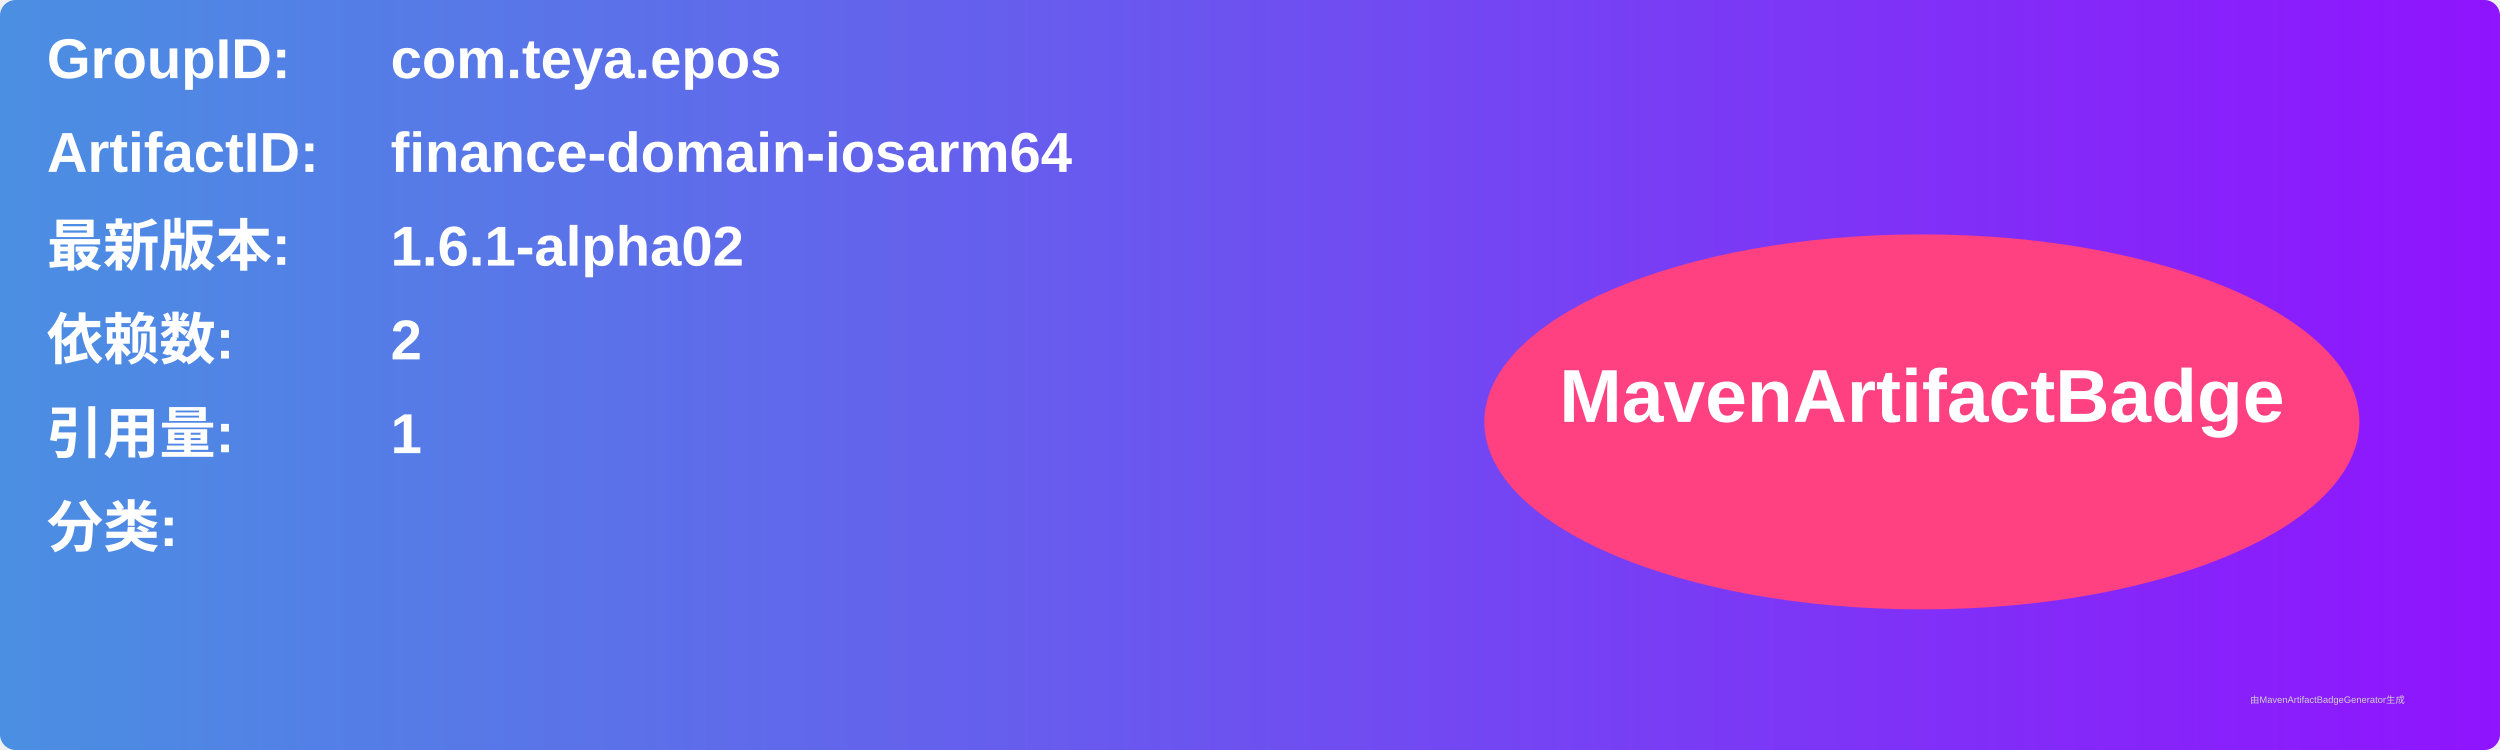
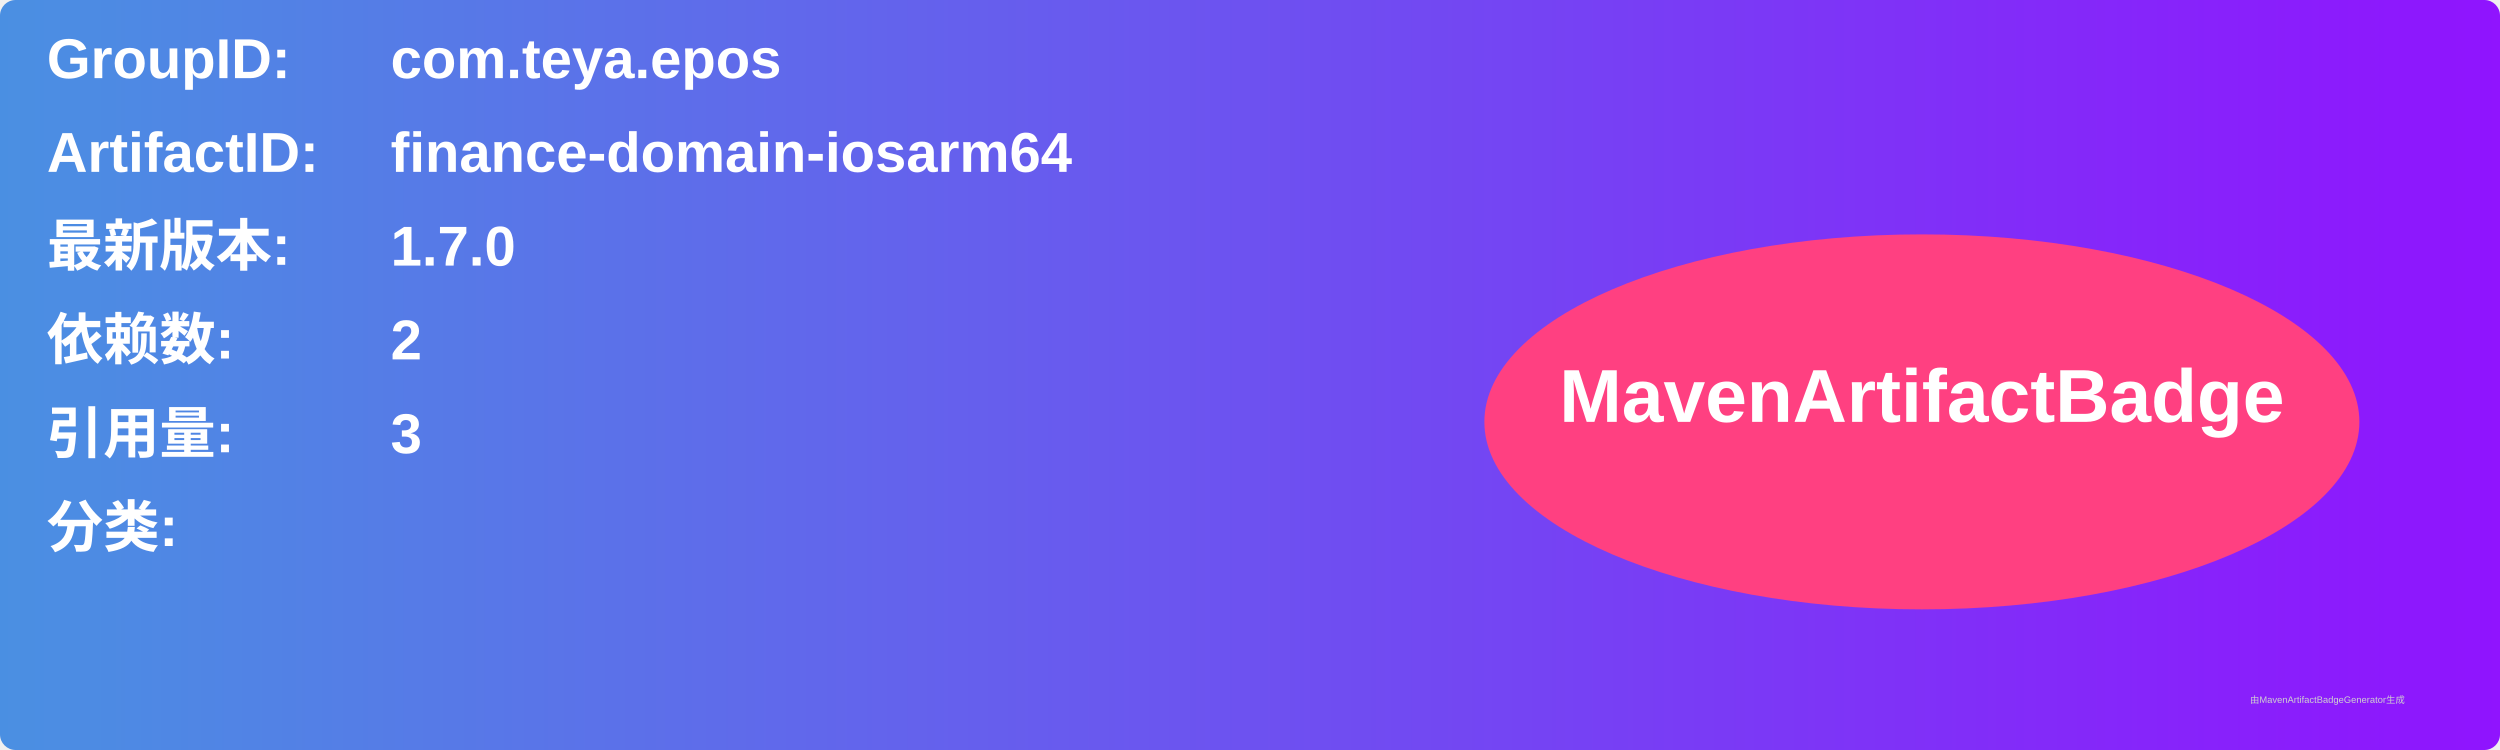
<svg xmlns="http://www.w3.org/2000/svg" width="800" height="240" viewBox="0 0 800 240">
  <linearGradient id="grad" x1="0%" y1="0%" x2="100%" y2="0%">
    <stop offset="0%" stop-color="#4a90e2" />
    <stop offset="100%" stop-color="#9013fe" />
  </linearGradient>
  <rect width="100%" height="100%" rx="5" ry="5" fill="url(#grad)" />
  <g transform="translate(15, 15)">
    <text x="0" y="10" font-family="Arial" font-size="18" fill="white" font-weight="bold" width="260">GroupID:</text>
    <text x="110" y="10" font-family="Arial" font-size="18" fill="white" font-weight="bold" width="460">com.teya.epos</text>
    <text x="0" y="40" font-family="Arial" font-size="18" fill="white" font-weight="bold" width="260">ArtifactID:</text>
    <text x="110" y="40" font-family="Arial" font-size="18" fill="white" font-weight="bold" width="460">finance-domain-iosarm64</text>
    <text x="0" y="70" font-family="Arial" font-size="18" fill="white" font-weight="bold">最新版本:</text>
    <text x="110" y="70" font-family="Arial" font-size="18" fill="white" font-weight="bold">
-       <tspan font-weight="bold">1.6.1-alpha02</tspan>
+       <tspan font-weight="bold">1.7.0</tspan>
    </text>
    <text x="0" y="100" font-family="Arial" font-size="18" fill="white" font-weight="bold">依赖数: </text>
    <text x="110" y="100" font-family="Arial" font-size="18" fill="white">
      <tspan font-weight="bold">2</tspan>
    </text>
    <text x="0" y="130" font-family="Arial" font-size="18" fill="white" font-weight="bold">引用量: </text>
    <text x="110" y="130" font-family="Arial" font-size="18" fill="white">
-       <tspan font-weight="bold">1</tspan>
+       <tspan font-weight="bold">3</tspan>
    </text>
    <text x="0" y="160" font-family="Arial" font-size="18" fill="white" font-weight="bold">分类:</text>
    <text x="10" y="190" font-family="Arial" font-size="10" fill="white">
      <tspan font-weight="bold" />
    </text>
    <ellipse cx="600" cy="120" rx="140" ry="60" fill="#ff4081" />
    <text x="600" y="120" text-anchor="middle" font-family="Arial" font-size="24" fill="white" font-weight="bold">MavenArtifactBadge</text>
  </g>
  <text x="720" y="225" font-family="Arial" font-size="3" fill="#d0d0d0">由MavenArtifactBadgeGenerator生成</text>
</svg>
